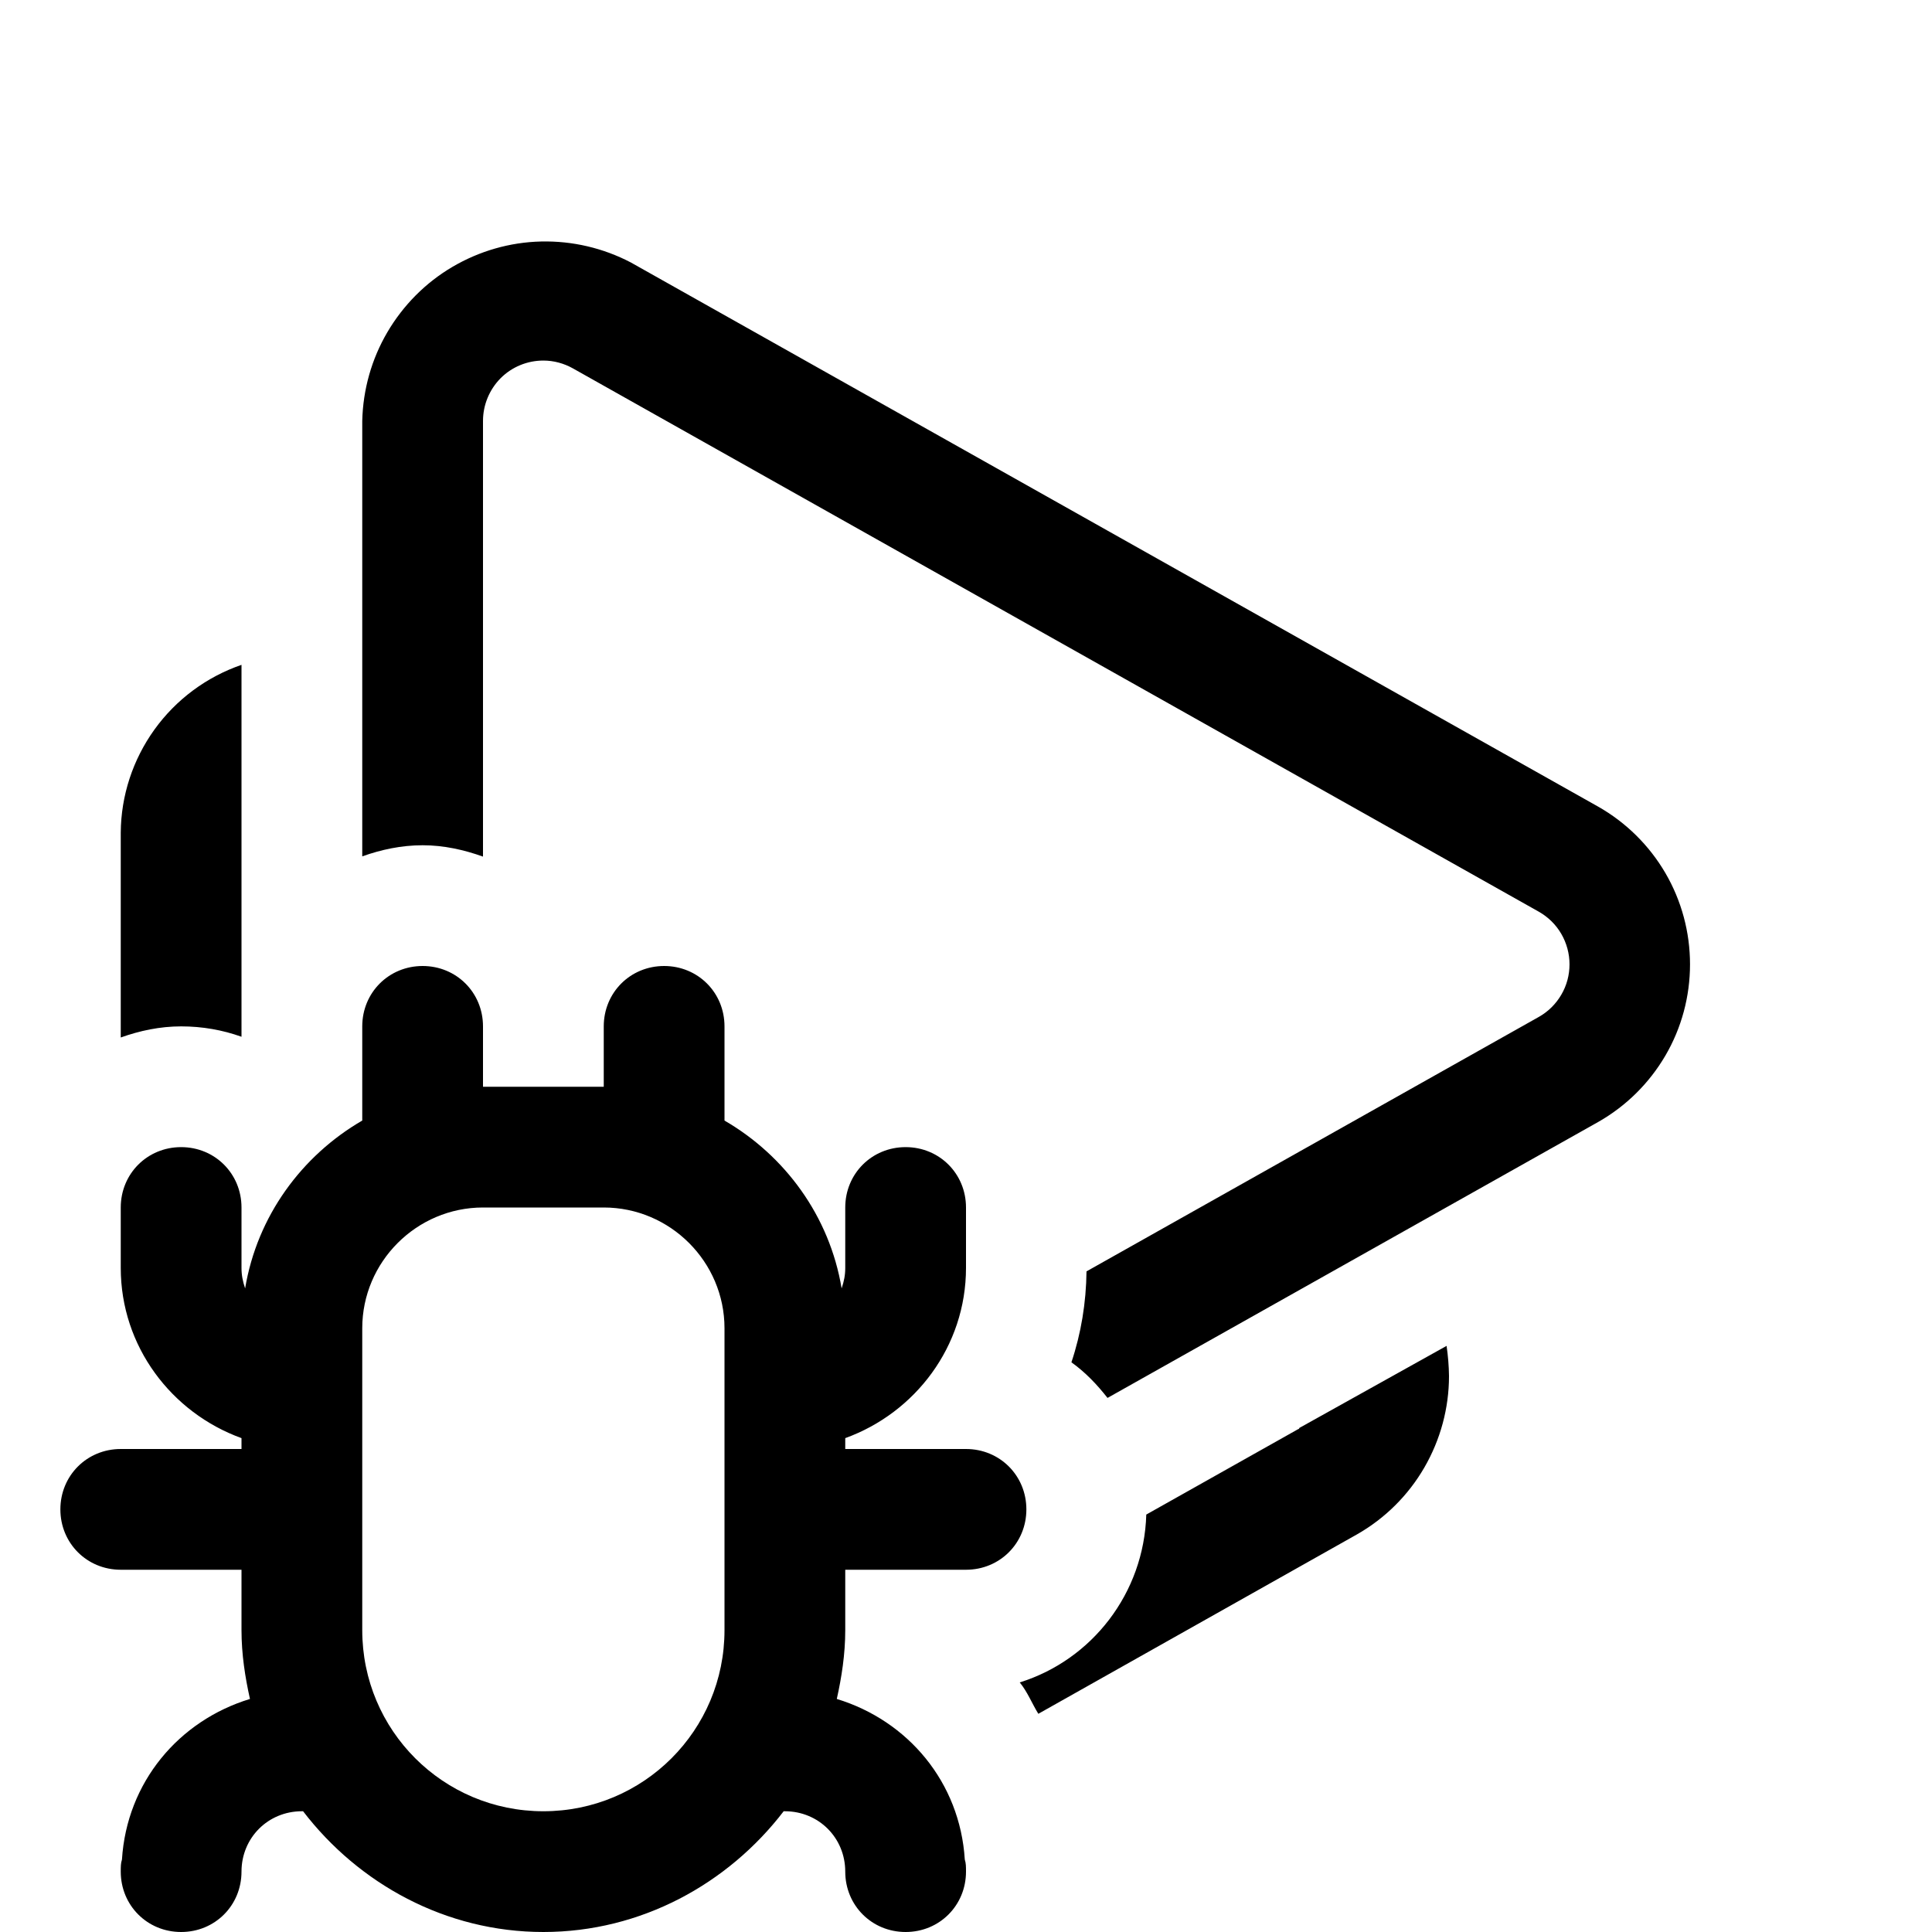
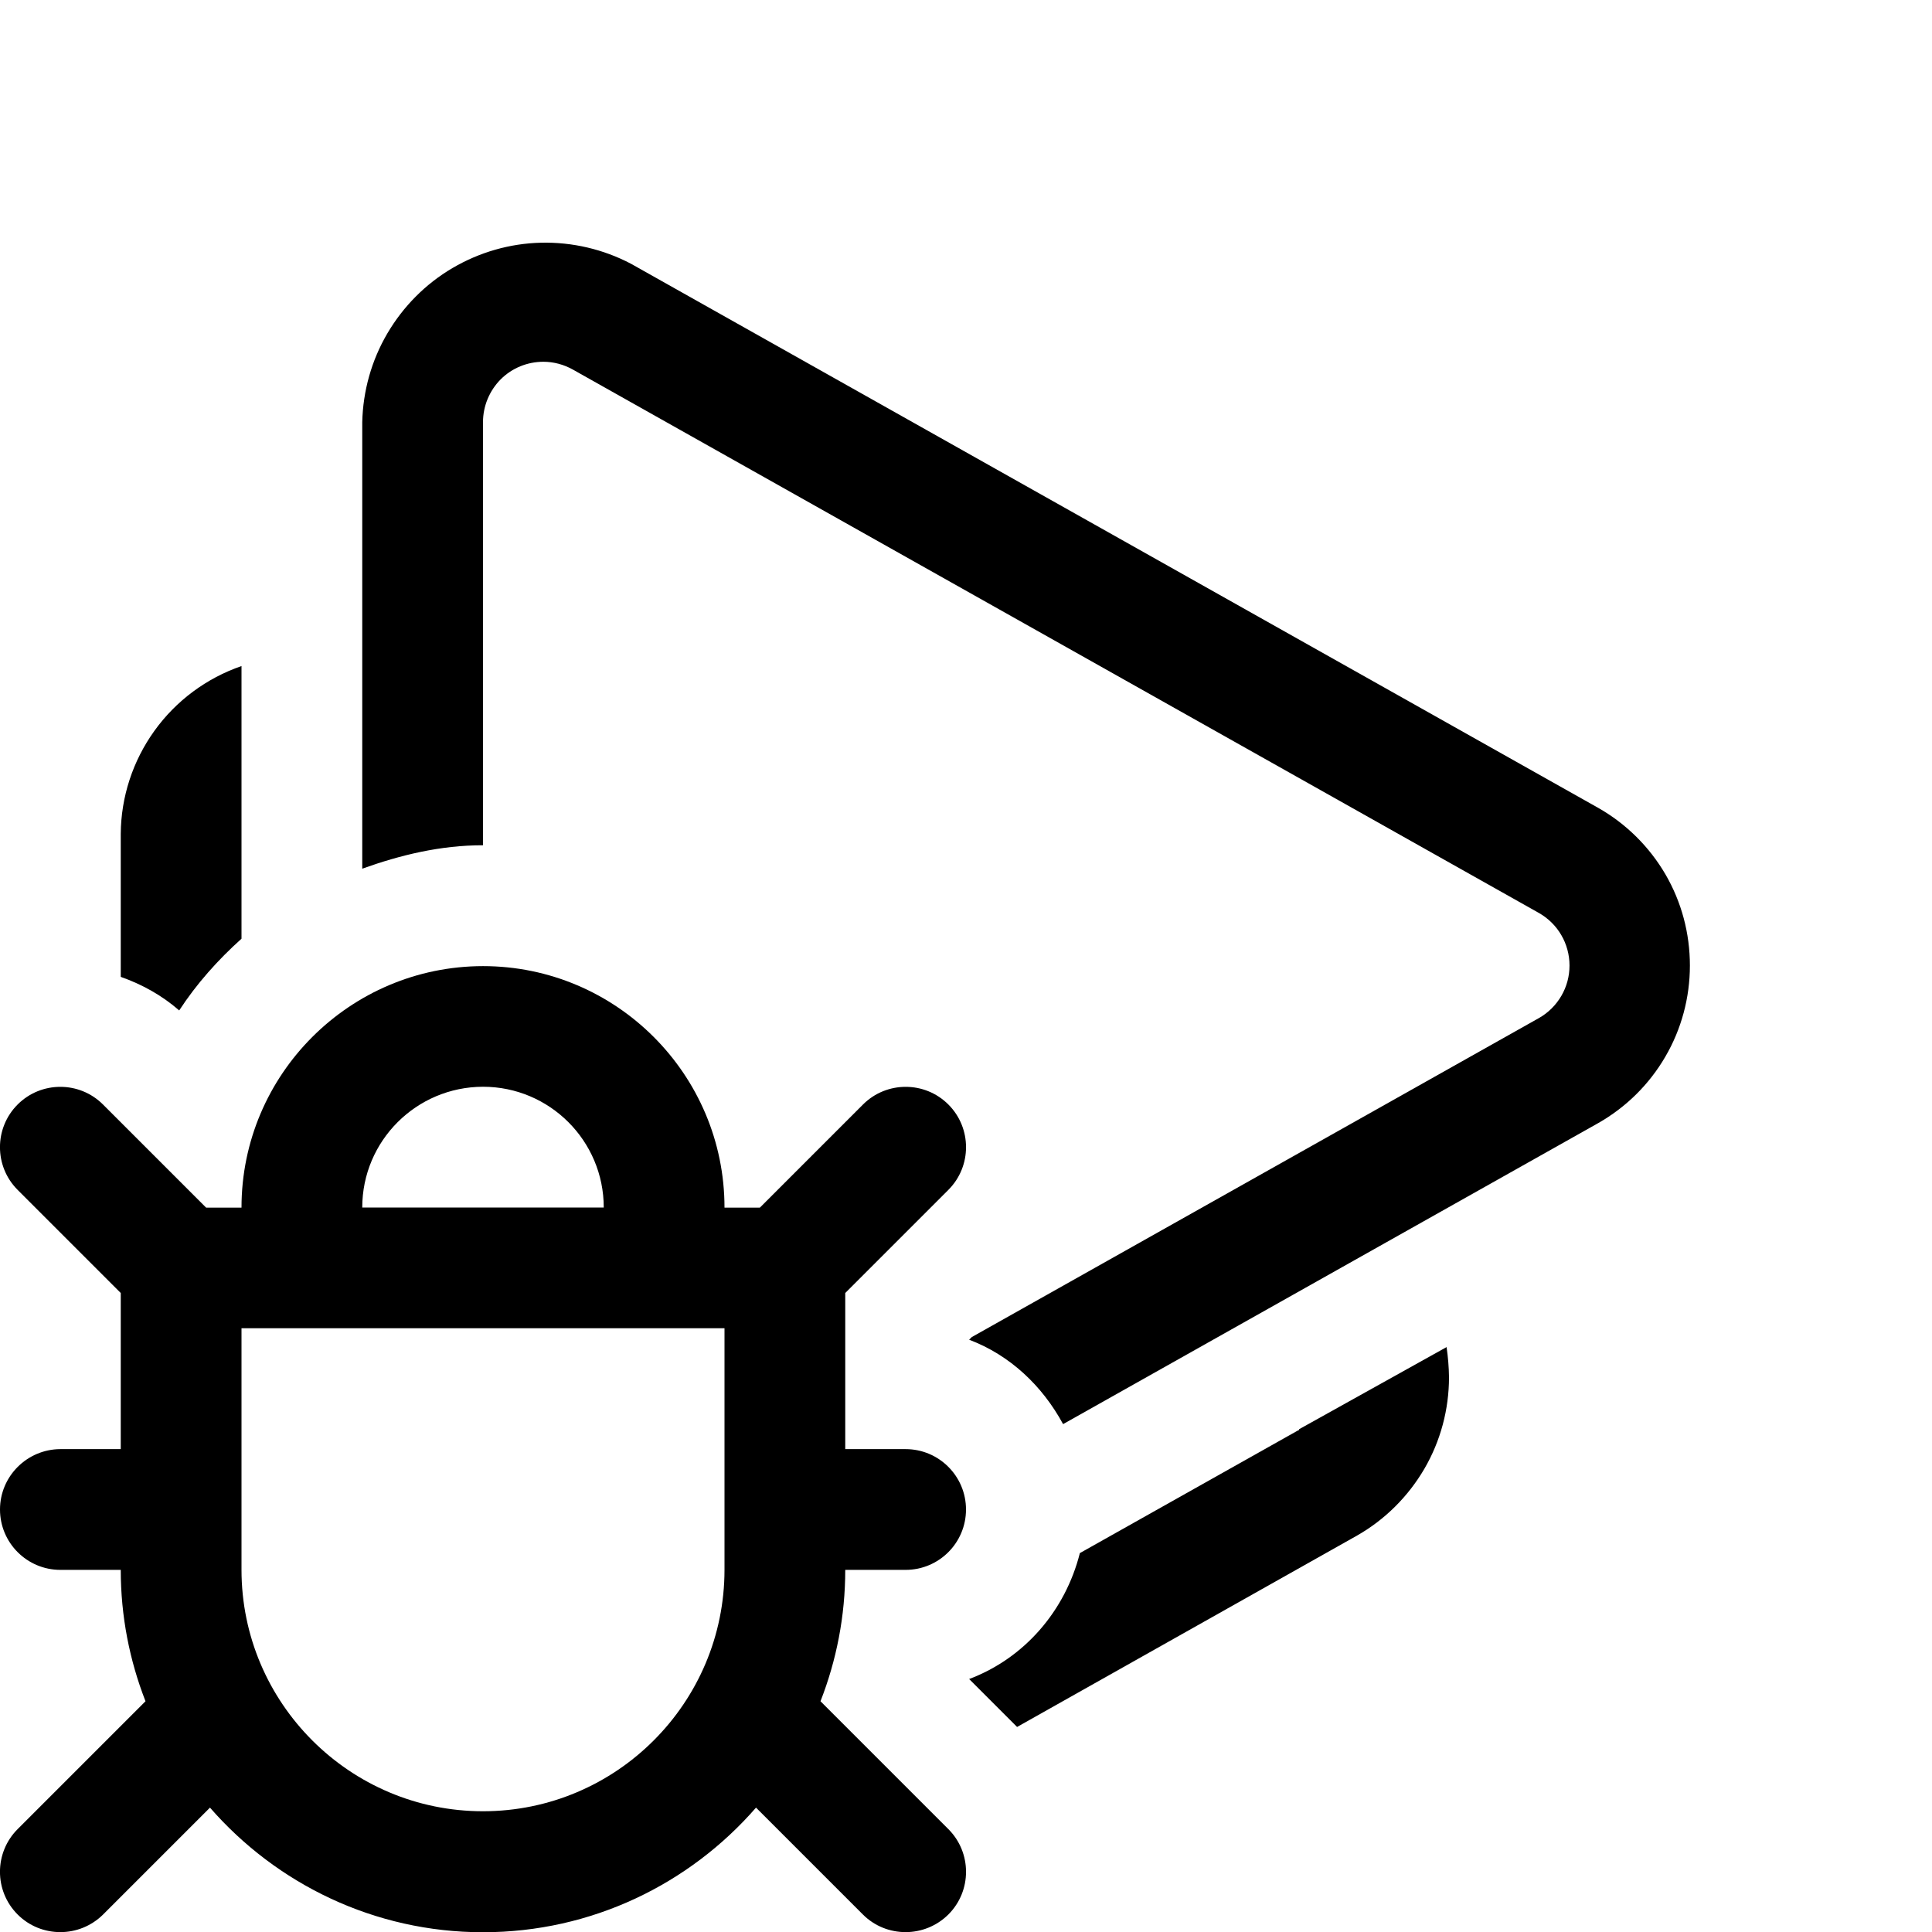
<svg xmlns="http://www.w3.org/2000/svg" width="16" height="16" viewBox="0 0 16 16" fill="currentColor">
-   <path d="M11.98 11.146C11.992 11.229 11.999 11.312 12 11.396C12 11.662 11.929 11.923 11.796 12.153C11.663 12.383 11.471 12.574 11.24 12.706L8.599 14.193C8.546 14.107 8.509 14.011 8.445 13.933C9.042 13.747 9.474 13.195 9.493 12.543L10.75 11.836C10.75 11.836 10.755 11.835 10.757 11.833C10.759 11.831 10.76 11.829 10.76 11.826L11.98 11.146ZM2 8.586V5.506C1.71 5.606 1.458 5.793 1.279 6.042C1.1 6.291 1.002 6.589 1 6.896V8.592C1.157 8.536 1.324 8.5 1.5 8.5C1.676 8.5 1.844 8.53 2 8.586ZM13.792 7.23C13.658 7.001 13.466 6.811 13.235 6.68L5.225 2.174C4.996 2.054 4.74 1.994 4.481 2C4.222 2.006 3.97 2.079 3.747 2.21C3.524 2.341 3.339 2.528 3.208 2.751C3.077 2.974 3.006 3.227 3 3.486V7.092C3.157 7.036 3.324 7 3.5 7C3.676 7 3.843 7.038 4 7.094V3.486C4 3.353 4.053 3.226 4.146 3.132C4.24 3.038 4.367 2.986 4.5 2.986C4.586 2.986 4.67 3.009 4.745 3.051L12.745 7.551C12.822 7.595 12.886 7.658 12.93 7.734C12.974 7.81 12.998 7.897 12.998 7.986C12.998 8.075 12.975 8.161 12.93 8.238C12.885 8.315 12.821 8.378 12.745 8.421L8.998 10.529C8.995 10.789 8.953 11.043 8.873 11.282C8.988 11.364 9.085 11.466 9.172 11.577L13.235 9.292C13.466 9.161 13.658 8.971 13.792 8.742C13.926 8.513 13.996 8.252 13.996 7.986C13.996 7.72 13.926 7.46 13.792 7.23ZM8.5 12.5C8.5 12.78 8.28 13 8 13H7V13.5C7 13.7 6.97 13.89 6.93 14.07C7.52 14.25 7.95 14.76 7.99 15.4C8 15.43 8 15.46 8 15.5C8 15.78 7.78 16 7.5 16C7.22 16 7 15.78 7 15.5C7 15.22 6.78 15 6.5 15H6.49C6.03 15.6 5.31 16 4.5 16C3.69 16 2.97 15.6 2.51 15H2.5C2.22 15 2 15.22 2 15.5C2 15.78 1.78 16 1.5 16C1.22 16 1 15.78 1 15.5C1 15.46 1 15.43 1.01 15.4C1.05 14.76 1.48 14.25 2.07 14.07C2.03 13.89 2 13.7 2 13.5V13H1C0.72 13 0.5 12.78 0.5 12.5C0.5 12.22 0.72 12 1 12H2V11.91C1.42 11.7 1 11.15 1 10.5V10C1 9.72 1.22 9.5 1.5 9.5C1.78 9.5 2 9.72 2 10V10.5C2 10.56 2.01 10.61 2.03 10.67C2.13 10.07 2.5 9.57 3 9.28V8.5C3 8.22 3.22 8 3.5 8C3.78 8 4 8.22 4 8.5V9H5V8.5C5 8.22 5.22 8 5.5 8C5.78 8 6 8.22 6 8.5V9.28C6.5 9.57 6.87 10.07 6.97 10.67C6.99 10.61 7 10.56 7 10.5V10C7 9.72 7.22 9.5 7.5 9.5C7.78 9.5 8 9.72 8 10V10.5C8 11.15 7.58 11.7 7 11.91V12H8C8.28 12 8.5 12.22 8.5 12.5ZM6 11C6 10.45 5.55 10 5 10H4C3.45 10 3 10.45 3 11V13.5C3 14.33 3.67 15 4.5 15C5.33 15 6 14.33 6 13.5V11Z" />
+   <path fill-rule="evenodd" clip-rule="evenodd" d="M4 8.001C5.103 8.001 6 8.898 6 10.001H6.293L7.147 9.147C7.342 8.952 7.659 8.952 7.854 9.147C8.049 9.342 8.049 9.659 7.854 9.854L7 10.708V12.001H7.5C7.776 12.001 8 12.225 8 12.501C8 12.777 7.776 13.001 7.5 13.001H7C7 13.385 6.927 13.751 6.795 14.089L7.854 15.148C8.049 15.343 8.049 15.66 7.854 15.855C7.756 15.952 7.628 16.001 7.5 16.001C7.372 16.001 7.244 15.953 7.146 15.855L6.261 14.97C5.711 15.602 4.901 16.002 4 16.002C3.099 16.002 2.289 15.601 1.739 14.97L0.854 15.855C0.756 15.952 0.628 16.001 0.5 16.001C0.372 16.001 0.244 15.953 0.146 15.855C-0.049 15.66 -0.049 15.343 0.146 15.148L1.205 14.089C1.073 13.751 1 13.385 1 13.001H0.5C0.224 13.001 -4.80617e-05 12.777 -0 12.501C-0 12.226 0.224 12.002 0.5 12.001H1V10.708L0.146 9.854C-0.049 9.659 -0.049 9.342 0.146 9.147C0.341 8.952 0.658 8.952 0.853 9.147L1.707 10.001H2C2 8.898 2.897 8.002 4 8.001ZM2 11V13C2 14.103 2.897 15 4 15C5.103 15 6 14.103 6 13V11H2ZM4 9C3.448 9.001 3 9.448 3 10H5C5 9.448 4.552 9 4 9Z" />
+   <path d="M11.98 11.156C11.992 11.239 11.999 11.322 12 11.406C12 11.672 11.93 11.934 11.796 12.164C11.662 12.393 11.471 12.584 11.24 12.716L8.423 14.302L8.026 13.905C8.483 13.733 8.822 13.341 8.943 12.862L10.75 11.846C10.753 11.846 10.755 11.845 10.757 11.843C10.758 11.841 10.759 11.836 10.759 11.836L11.98 11.156Z" />
+   <path d="M4.481 2.01C4.74 2.004 4.996 2.064 5.225 2.184L13.235 6.69C13.466 6.821 13.658 7.011 13.792 7.24C13.926 7.47 13.995 7.73 13.995 7.996C13.995 8.262 13.925 8.523 13.791 8.752C13.657 8.982 13.465 9.171 13.234 9.302L8.804 11.794C8.633 11.478 8.365 11.223 8.026 11.095L8.048 11.073L12.745 8.431C12.821 8.388 12.885 8.325 12.93 8.248C12.975 8.171 12.998 8.085 12.998 7.996C12.998 7.907 12.974 7.819 12.93 7.744C12.886 7.668 12.822 7.605 12.745 7.561L4.745 3.061C4.67 3.019 4.586 2.996 4.5 2.996C4.367 2.996 4.24 3.048 4.146 3.142C4.053 3.236 4 3.363 4 3.496V7C3.646 7 3.316 7.081 3 7.194V3.496C3.006 3.237 3.077 2.984 3.208 2.761C3.339 2.538 3.524 2.351 3.747 2.22C3.97 2.089 4.222 2.016 4.481 2.01Z" />
+   <path d="M2 7.774C1.804 7.95 1.628 8.147 1.484 8.368C1.341 8.243 1.176 8.152 1 8.09V6.906C1.002 6.599 1.1 6.301 1.279 6.052C1.458 5.803 1.71 5.616 2 5.516V7.774Z" />
</svg>
